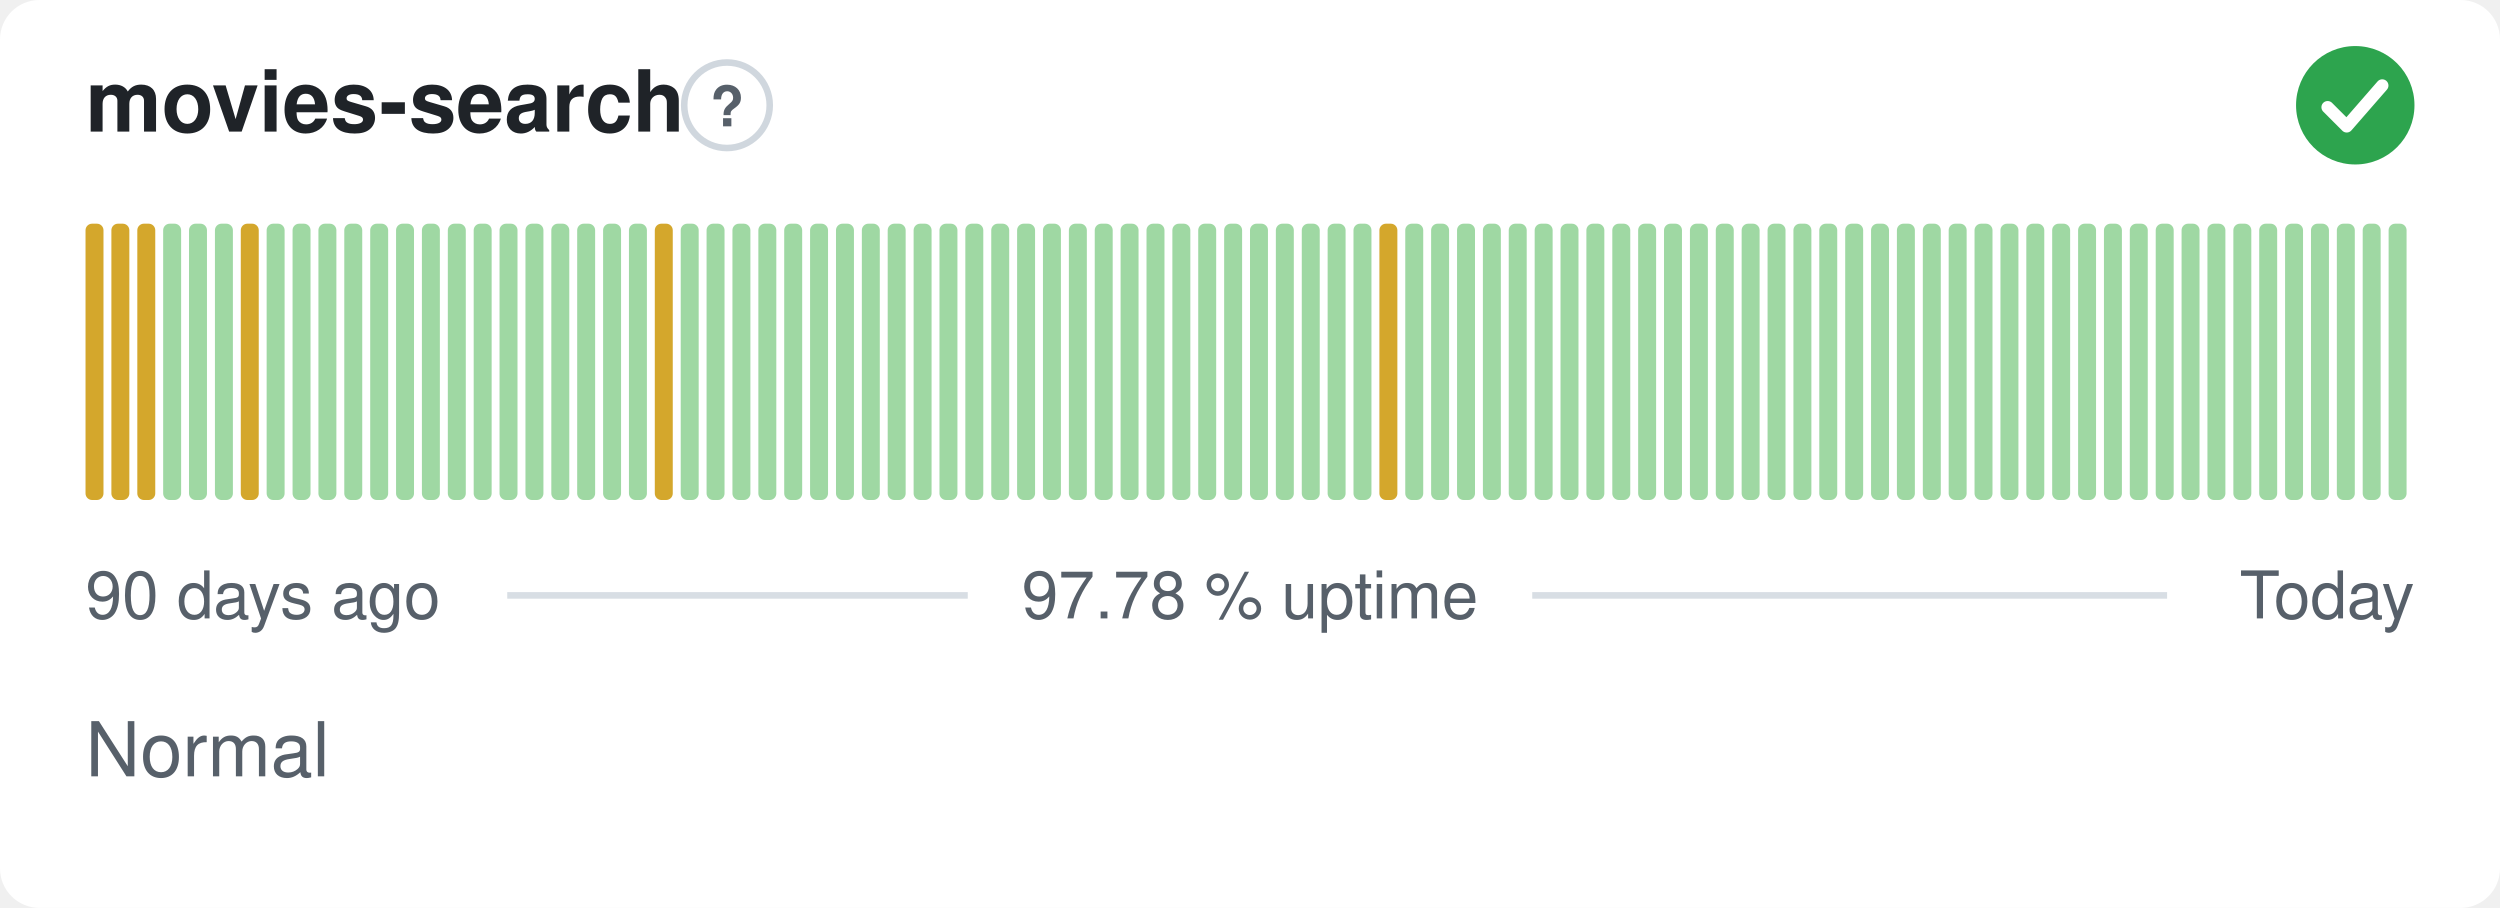
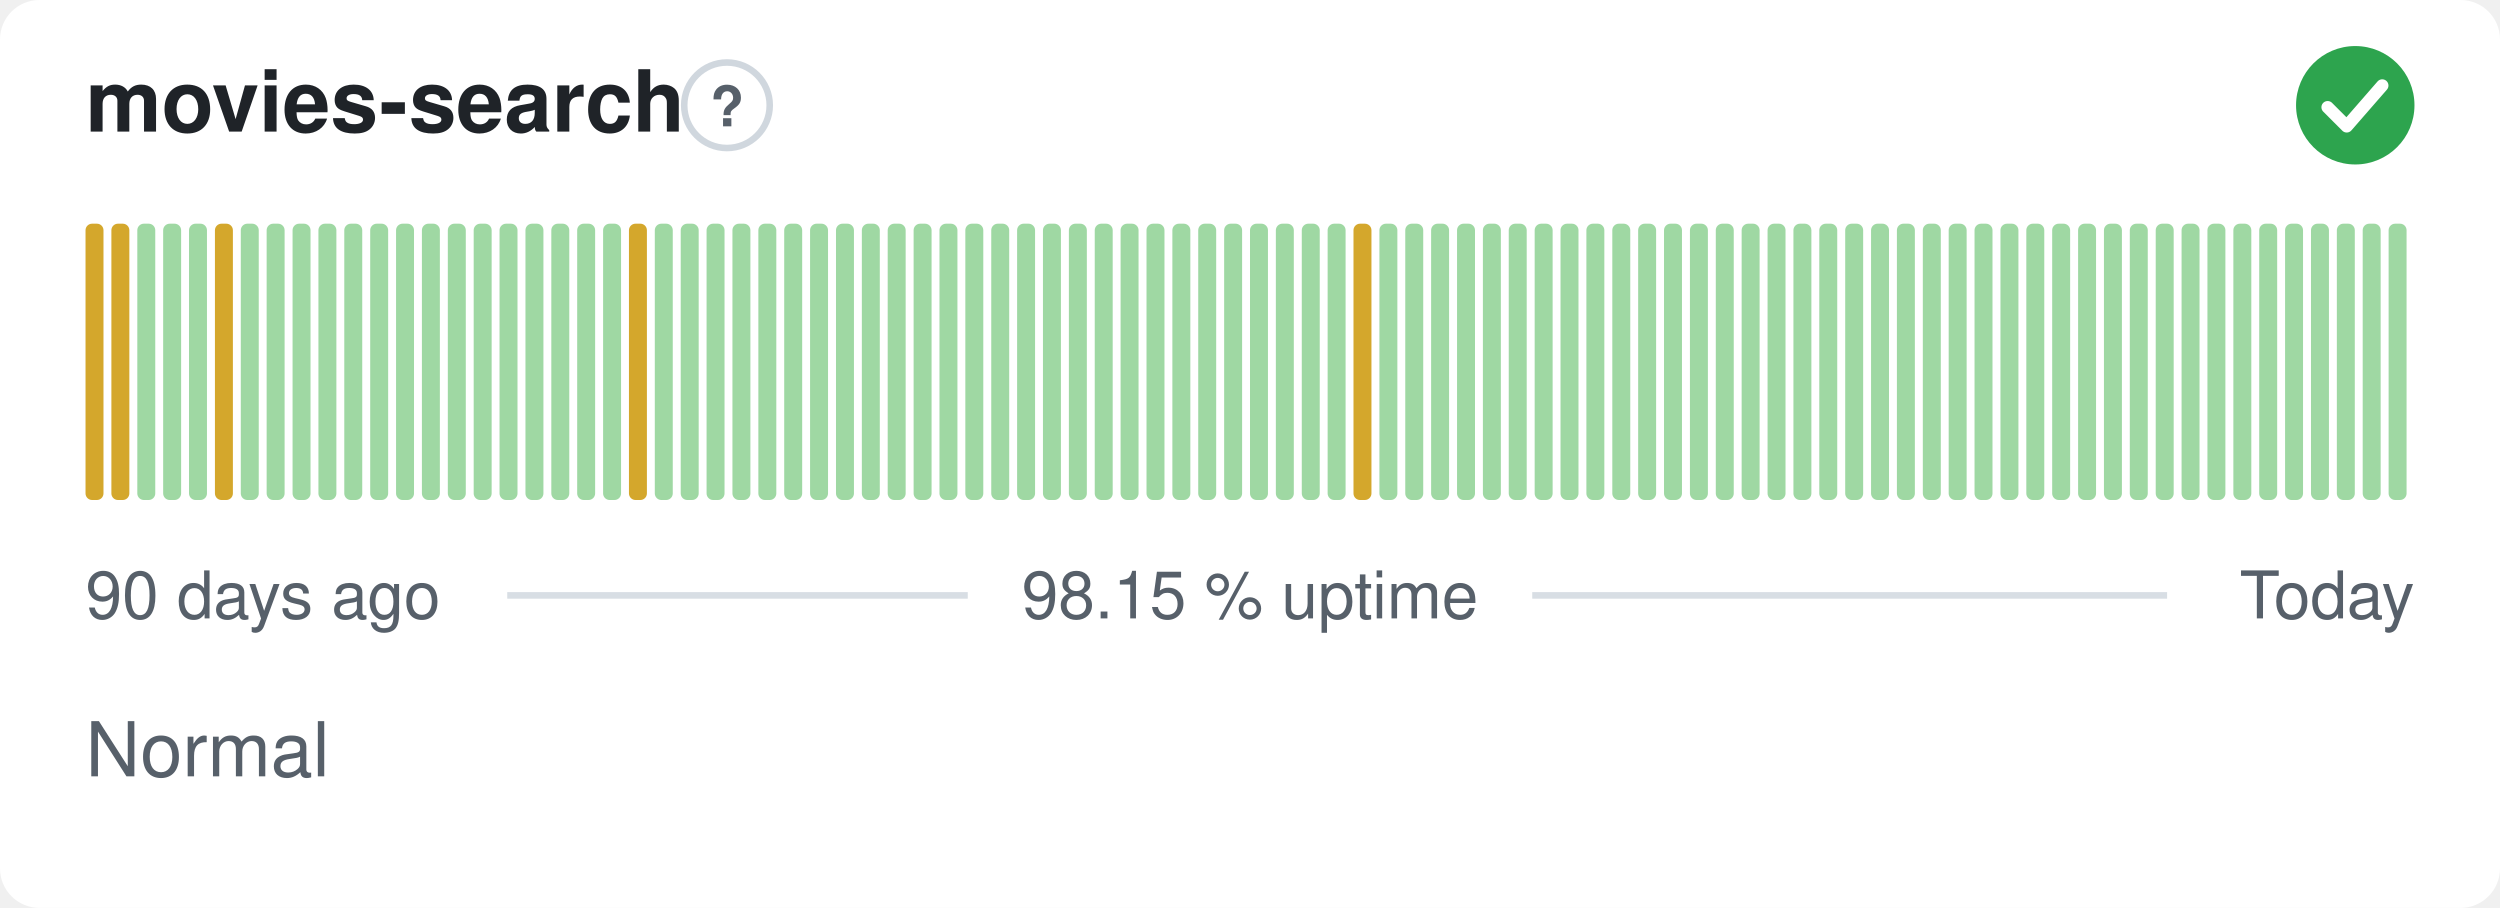
- <svg xmlns="http://www.w3.org/2000/svg" width="380" height="138" viewBox="0 0 380 138" role="img" aria-label="movies-search: Normal, 97.78 % uptime over the last 90 days" font-family="-apple-system,BlinkMacSystemFont,'Segoe UI',Helvetica,Arial,sans-serif">
+ <svg xmlns="http://www.w3.org/2000/svg" width="380" height="138" viewBox="0 0 380 138" role="img" aria-label="movies-search: Normal, 98.15 % uptime over the last 90 days" font-family="-apple-system,BlinkMacSystemFont,'Segoe UI',Helvetica,Arial,sans-serif">
  <style>
    @media (prefers-color-scheme: dark) {
      .bg { fill: #0d1117 }
      .title { fill: #e6edf3 }
      .muted { fill: #8b949e }
      .hint { stroke: #30363d }
      .rule { stroke: #30363d }
      .nodata { fill: #21262d }
    }
  </style>
  <rect class="bg" width="380" height="138" rx="6" fill="#ffffff" />
  <text class="title" x="13" y="20" font-size="13" font-weight="600" fill="#1f2328">movies-search</text>
  <circle class="hint" cx="110.5" cy="16" r="6.5" fill="none" stroke="#d0d7de" stroke-width="1" />
  <text class="muted" x="110.5" y="19.2" text-anchor="middle" font-size="8.5" font-weight="700" fill="#57606a">?</text>
  <circle cx="358" cy="16" r="9" fill="#2da44e" />
  <path d="M353.80 16.30l2.90 2.90 5.40 -6.20" fill="none" stroke="#fff" stroke-width="1.89" stroke-linecap="round" stroke-linejoin="round" />
  <rect x="13.00" y="34.00" width="2.73" height="42.00" rx="1" fill="#d4a72c" />
  <rect x="16.93" y="34.00" width="2.73" height="42.00" rx="1" fill="#d4a72c" />
-   <rect x="20.87" y="34.00" width="2.73" height="42.00" rx="1" fill="#d4a72c" />
+   <rect x="20.87" y="34.00" width="2.73" height="42.00" rx="1" fill="#9fd8a3" />
  <rect x="24.80" y="34.00" width="2.73" height="42.00" rx="1" fill="#9fd8a3" />
  <rect x="28.73" y="34.00" width="2.73" height="42.00" rx="1" fill="#9fd8a3" />
-   <rect x="32.67" y="34.00" width="2.73" height="42.00" rx="1" fill="#9fd8a3" />
-   <rect x="36.60" y="34.00" width="2.73" height="42.00" rx="1" fill="#d4a72c" />
+   <rect x="32.67" y="34.00" width="2.73" height="42.00" rx="1" fill="#d4a72c" />
+   <rect x="36.60" y="34.00" width="2.73" height="42.00" rx="1" fill="#9fd8a3" />
  <rect x="40.53" y="34.00" width="2.73" height="42.00" rx="1" fill="#9fd8a3" />
  <rect x="44.47" y="34.00" width="2.73" height="42.00" rx="1" fill="#9fd8a3" />
  <rect x="48.40" y="34.00" width="2.73" height="42.00" rx="1" fill="#9fd8a3" />
  <rect x="52.33" y="34.00" width="2.73" height="42.00" rx="1" fill="#9fd8a3" />
  <rect x="56.27" y="34.00" width="2.73" height="42.00" rx="1" fill="#9fd8a3" />
  <rect x="60.20" y="34.00" width="2.73" height="42.00" rx="1" fill="#9fd8a3" />
  <rect x="64.13" y="34.00" width="2.73" height="42.00" rx="1" fill="#9fd8a3" />
  <rect x="68.07" y="34.00" width="2.73" height="42.00" rx="1" fill="#9fd8a3" />
  <rect x="72.00" y="34.00" width="2.73" height="42.00" rx="1" fill="#9fd8a3" />
  <rect x="75.93" y="34.00" width="2.73" height="42.00" rx="1" fill="#9fd8a3" />
  <rect x="79.87" y="34.00" width="2.73" height="42.00" rx="1" fill="#9fd8a3" />
  <rect x="83.80" y="34.00" width="2.73" height="42.00" rx="1" fill="#9fd8a3" />
  <rect x="87.73" y="34.00" width="2.73" height="42.00" rx="1" fill="#9fd8a3" />
  <rect x="91.67" y="34.00" width="2.73" height="42.00" rx="1" fill="#9fd8a3" />
-   <rect x="95.60" y="34.00" width="2.73" height="42.00" rx="1" fill="#9fd8a3" />
-   <rect x="99.53" y="34.00" width="2.73" height="42.00" rx="1" fill="#d4a72c" />
+   <rect x="95.60" y="34.00" width="2.73" height="42.00" rx="1" fill="#d4a72c" />
+   <rect x="99.53" y="34.00" width="2.73" height="42.00" rx="1" fill="#9fd8a3" />
  <rect x="103.47" y="34.00" width="2.73" height="42.00" rx="1" fill="#9fd8a3" />
  <rect x="107.40" y="34.00" width="2.73" height="42.00" rx="1" fill="#9fd8a3" />
  <rect x="111.33" y="34.00" width="2.73" height="42.00" rx="1" fill="#9fd8a3" />
  <rect x="115.27" y="34.00" width="2.73" height="42.00" rx="1" fill="#9fd8a3" />
  <rect x="119.20" y="34.00" width="2.73" height="42.00" rx="1" fill="#9fd8a3" />
  <rect x="123.13" y="34.00" width="2.73" height="42.00" rx="1" fill="#9fd8a3" />
  <rect x="127.07" y="34.00" width="2.73" height="42.00" rx="1" fill="#9fd8a3" />
  <rect x="131.00" y="34.00" width="2.73" height="42.00" rx="1" fill="#9fd8a3" />
  <rect x="134.93" y="34.00" width="2.73" height="42.00" rx="1" fill="#9fd8a3" />
  <rect x="138.87" y="34.00" width="2.73" height="42.00" rx="1" fill="#9fd8a3" />
  <rect x="142.80" y="34.00" width="2.73" height="42.00" rx="1" fill="#9fd8a3" />
  <rect x="146.73" y="34.00" width="2.73" height="42.00" rx="1" fill="#9fd8a3" />
  <rect x="150.67" y="34.00" width="2.73" height="42.00" rx="1" fill="#9fd8a3" />
  <rect x="154.60" y="34.00" width="2.73" height="42.00" rx="1" fill="#9fd8a3" />
  <rect x="158.53" y="34.00" width="2.73" height="42.00" rx="1" fill="#9fd8a3" />
  <rect x="162.47" y="34.00" width="2.73" height="42.00" rx="1" fill="#9fd8a3" />
  <rect x="166.40" y="34.00" width="2.73" height="42.00" rx="1" fill="#9fd8a3" />
  <rect x="170.33" y="34.00" width="2.73" height="42.00" rx="1" fill="#9fd8a3" />
  <rect x="174.27" y="34.00" width="2.73" height="42.00" rx="1" fill="#9fd8a3" />
  <rect x="178.20" y="34.00" width="2.73" height="42.00" rx="1" fill="#9fd8a3" />
  <rect x="182.13" y="34.00" width="2.73" height="42.00" rx="1" fill="#9fd8a3" />
  <rect x="186.07" y="34.00" width="2.73" height="42.00" rx="1" fill="#9fd8a3" />
  <rect x="190.00" y="34.00" width="2.73" height="42.00" rx="1" fill="#9fd8a3" />
  <rect x="193.93" y="34.00" width="2.73" height="42.00" rx="1" fill="#9fd8a3" />
  <rect x="197.87" y="34.00" width="2.73" height="42.00" rx="1" fill="#9fd8a3" />
  <rect x="201.80" y="34.00" width="2.73" height="42.00" rx="1" fill="#9fd8a3" />
-   <rect x="205.73" y="34.00" width="2.73" height="42.00" rx="1" fill="#9fd8a3" />
-   <rect x="209.67" y="34.00" width="2.73" height="42.00" rx="1" fill="#d4a72c" />
+   <rect x="205.73" y="34.00" width="2.73" height="42.00" rx="1" fill="#d4a72c" />
+   <rect x="209.67" y="34.00" width="2.73" height="42.00" rx="1" fill="#9fd8a3" />
  <rect x="213.60" y="34.00" width="2.73" height="42.00" rx="1" fill="#9fd8a3" />
  <rect x="217.53" y="34.00" width="2.73" height="42.00" rx="1" fill="#9fd8a3" />
  <rect x="221.47" y="34.00" width="2.73" height="42.00" rx="1" fill="#9fd8a3" />
  <rect x="225.40" y="34.00" width="2.73" height="42.00" rx="1" fill="#9fd8a3" />
  <rect x="229.33" y="34.00" width="2.73" height="42.00" rx="1" fill="#9fd8a3" />
  <rect x="233.27" y="34.00" width="2.73" height="42.00" rx="1" fill="#9fd8a3" />
  <rect x="237.20" y="34.00" width="2.73" height="42.00" rx="1" fill="#9fd8a3" />
  <rect x="241.13" y="34.00" width="2.73" height="42.00" rx="1" fill="#9fd8a3" />
  <rect x="245.07" y="34.00" width="2.73" height="42.00" rx="1" fill="#9fd8a3" />
  <rect x="249.00" y="34.00" width="2.73" height="42.00" rx="1" fill="#9fd8a3" />
  <rect x="252.93" y="34.00" width="2.73" height="42.00" rx="1" fill="#9fd8a3" />
  <rect x="256.87" y="34.00" width="2.73" height="42.00" rx="1" fill="#9fd8a3" />
  <rect x="260.80" y="34.00" width="2.73" height="42.00" rx="1" fill="#9fd8a3" />
  <rect x="264.73" y="34.00" width="2.73" height="42.00" rx="1" fill="#9fd8a3" />
  <rect x="268.67" y="34.00" width="2.73" height="42.00" rx="1" fill="#9fd8a3" />
  <rect x="272.60" y="34.00" width="2.73" height="42.00" rx="1" fill="#9fd8a3" />
  <rect x="276.53" y="34.00" width="2.73" height="42.00" rx="1" fill="#9fd8a3" />
  <rect x="280.47" y="34.00" width="2.73" height="42.00" rx="1" fill="#9fd8a3" />
  <rect x="284.40" y="34.00" width="2.73" height="42.00" rx="1" fill="#9fd8a3" />
  <rect x="288.33" y="34.00" width="2.73" height="42.00" rx="1" fill="#9fd8a3" />
  <rect x="292.27" y="34.00" width="2.73" height="42.00" rx="1" fill="#9fd8a3" />
  <rect x="296.20" y="34.00" width="2.73" height="42.00" rx="1" fill="#9fd8a3" />
  <rect x="300.13" y="34.00" width="2.73" height="42.00" rx="1" fill="#9fd8a3" />
  <rect x="304.07" y="34.00" width="2.73" height="42.00" rx="1" fill="#9fd8a3" />
  <rect x="308.00" y="34.00" width="2.73" height="42.00" rx="1" fill="#9fd8a3" />
  <rect x="311.93" y="34.00" width="2.73" height="42.00" rx="1" fill="#9fd8a3" />
  <rect x="315.87" y="34.00" width="2.73" height="42.00" rx="1" fill="#9fd8a3" />
  <rect x="319.80" y="34.00" width="2.73" height="42.00" rx="1" fill="#9fd8a3" />
  <rect x="323.73" y="34.00" width="2.73" height="42.00" rx="1" fill="#9fd8a3" />
  <rect x="327.67" y="34.00" width="2.73" height="42.00" rx="1" fill="#9fd8a3" />
  <rect x="331.60" y="34.00" width="2.73" height="42.00" rx="1" fill="#9fd8a3" />
  <rect x="335.53" y="34.00" width="2.73" height="42.00" rx="1" fill="#9fd8a3" />
  <rect x="339.47" y="34.00" width="2.73" height="42.00" rx="1" fill="#9fd8a3" />
  <rect x="343.40" y="34.00" width="2.73" height="42.00" rx="1" fill="#9fd8a3" />
  <rect x="347.33" y="34.00" width="2.73" height="42.00" rx="1" fill="#9fd8a3" />
  <rect x="351.27" y="34.00" width="2.73" height="42.00" rx="1" fill="#9fd8a3" />
  <rect x="355.20" y="34.00" width="2.73" height="42.00" rx="1" fill="#9fd8a3" />
  <rect x="359.13" y="34.00" width="2.73" height="42.00" rx="1" fill="#9fd8a3" />
  <rect x="363.07" y="34.00" width="2.73" height="42.00" rx="1" fill="#9fd8a3" />
  <text class="muted" x="13" y="94" font-size="10" fill="#57606a">90 days ago</text>
-   <text class="muted" x="190" y="94" text-anchor="middle" font-size="10" fill="#57606a">97.78 % uptime</text>
+   <text class="muted" x="190" y="94" text-anchor="middle" font-size="10" fill="#57606a">98.15 % uptime</text>
  <text class="muted" x="367" y="94" text-anchor="end" font-size="10" fill="#57606a">Today</text>
  <line class="rule" x1="77.1" y1="90.5" x2="147.1" y2="90.5" stroke="#d8dee4" stroke-width="1" />
  <line class="rule" x1="232.9" y1="90.5" x2="329.4" y2="90.5" stroke="#d8dee4" stroke-width="1" />
  <text class="muted" x="13" y="118" font-size="11.5" fill="#57606a">Normal</text>
</svg>
